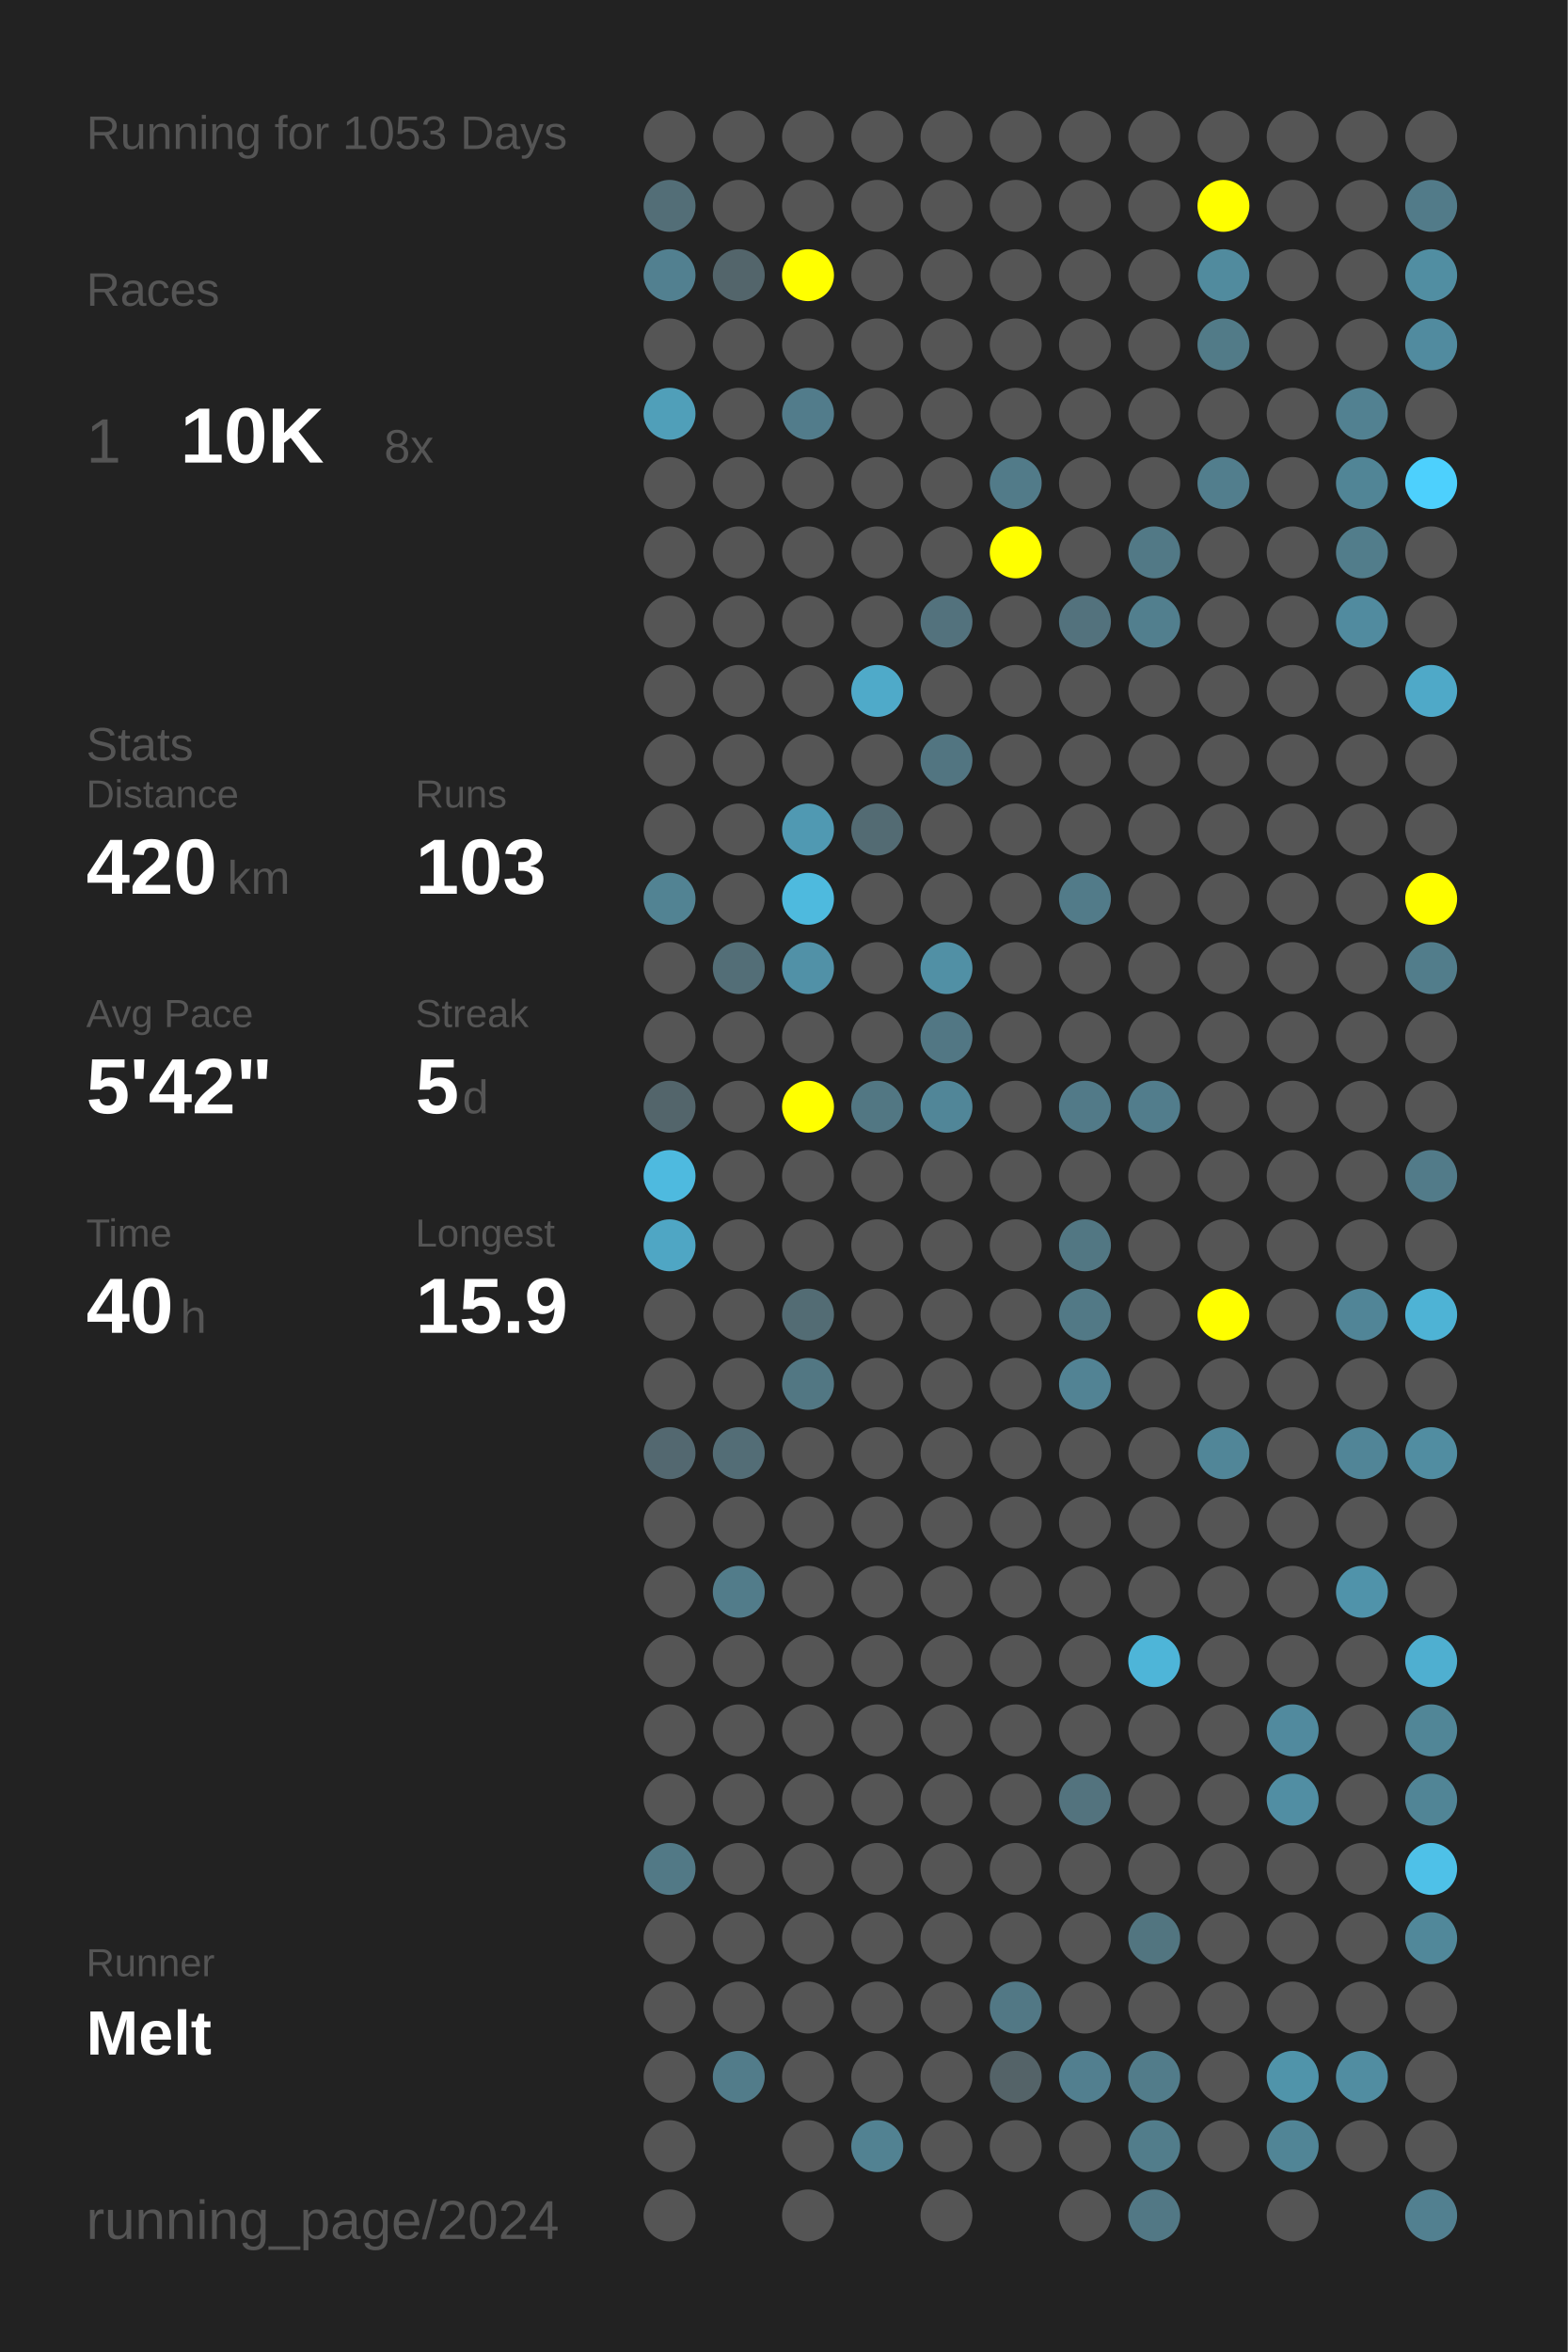
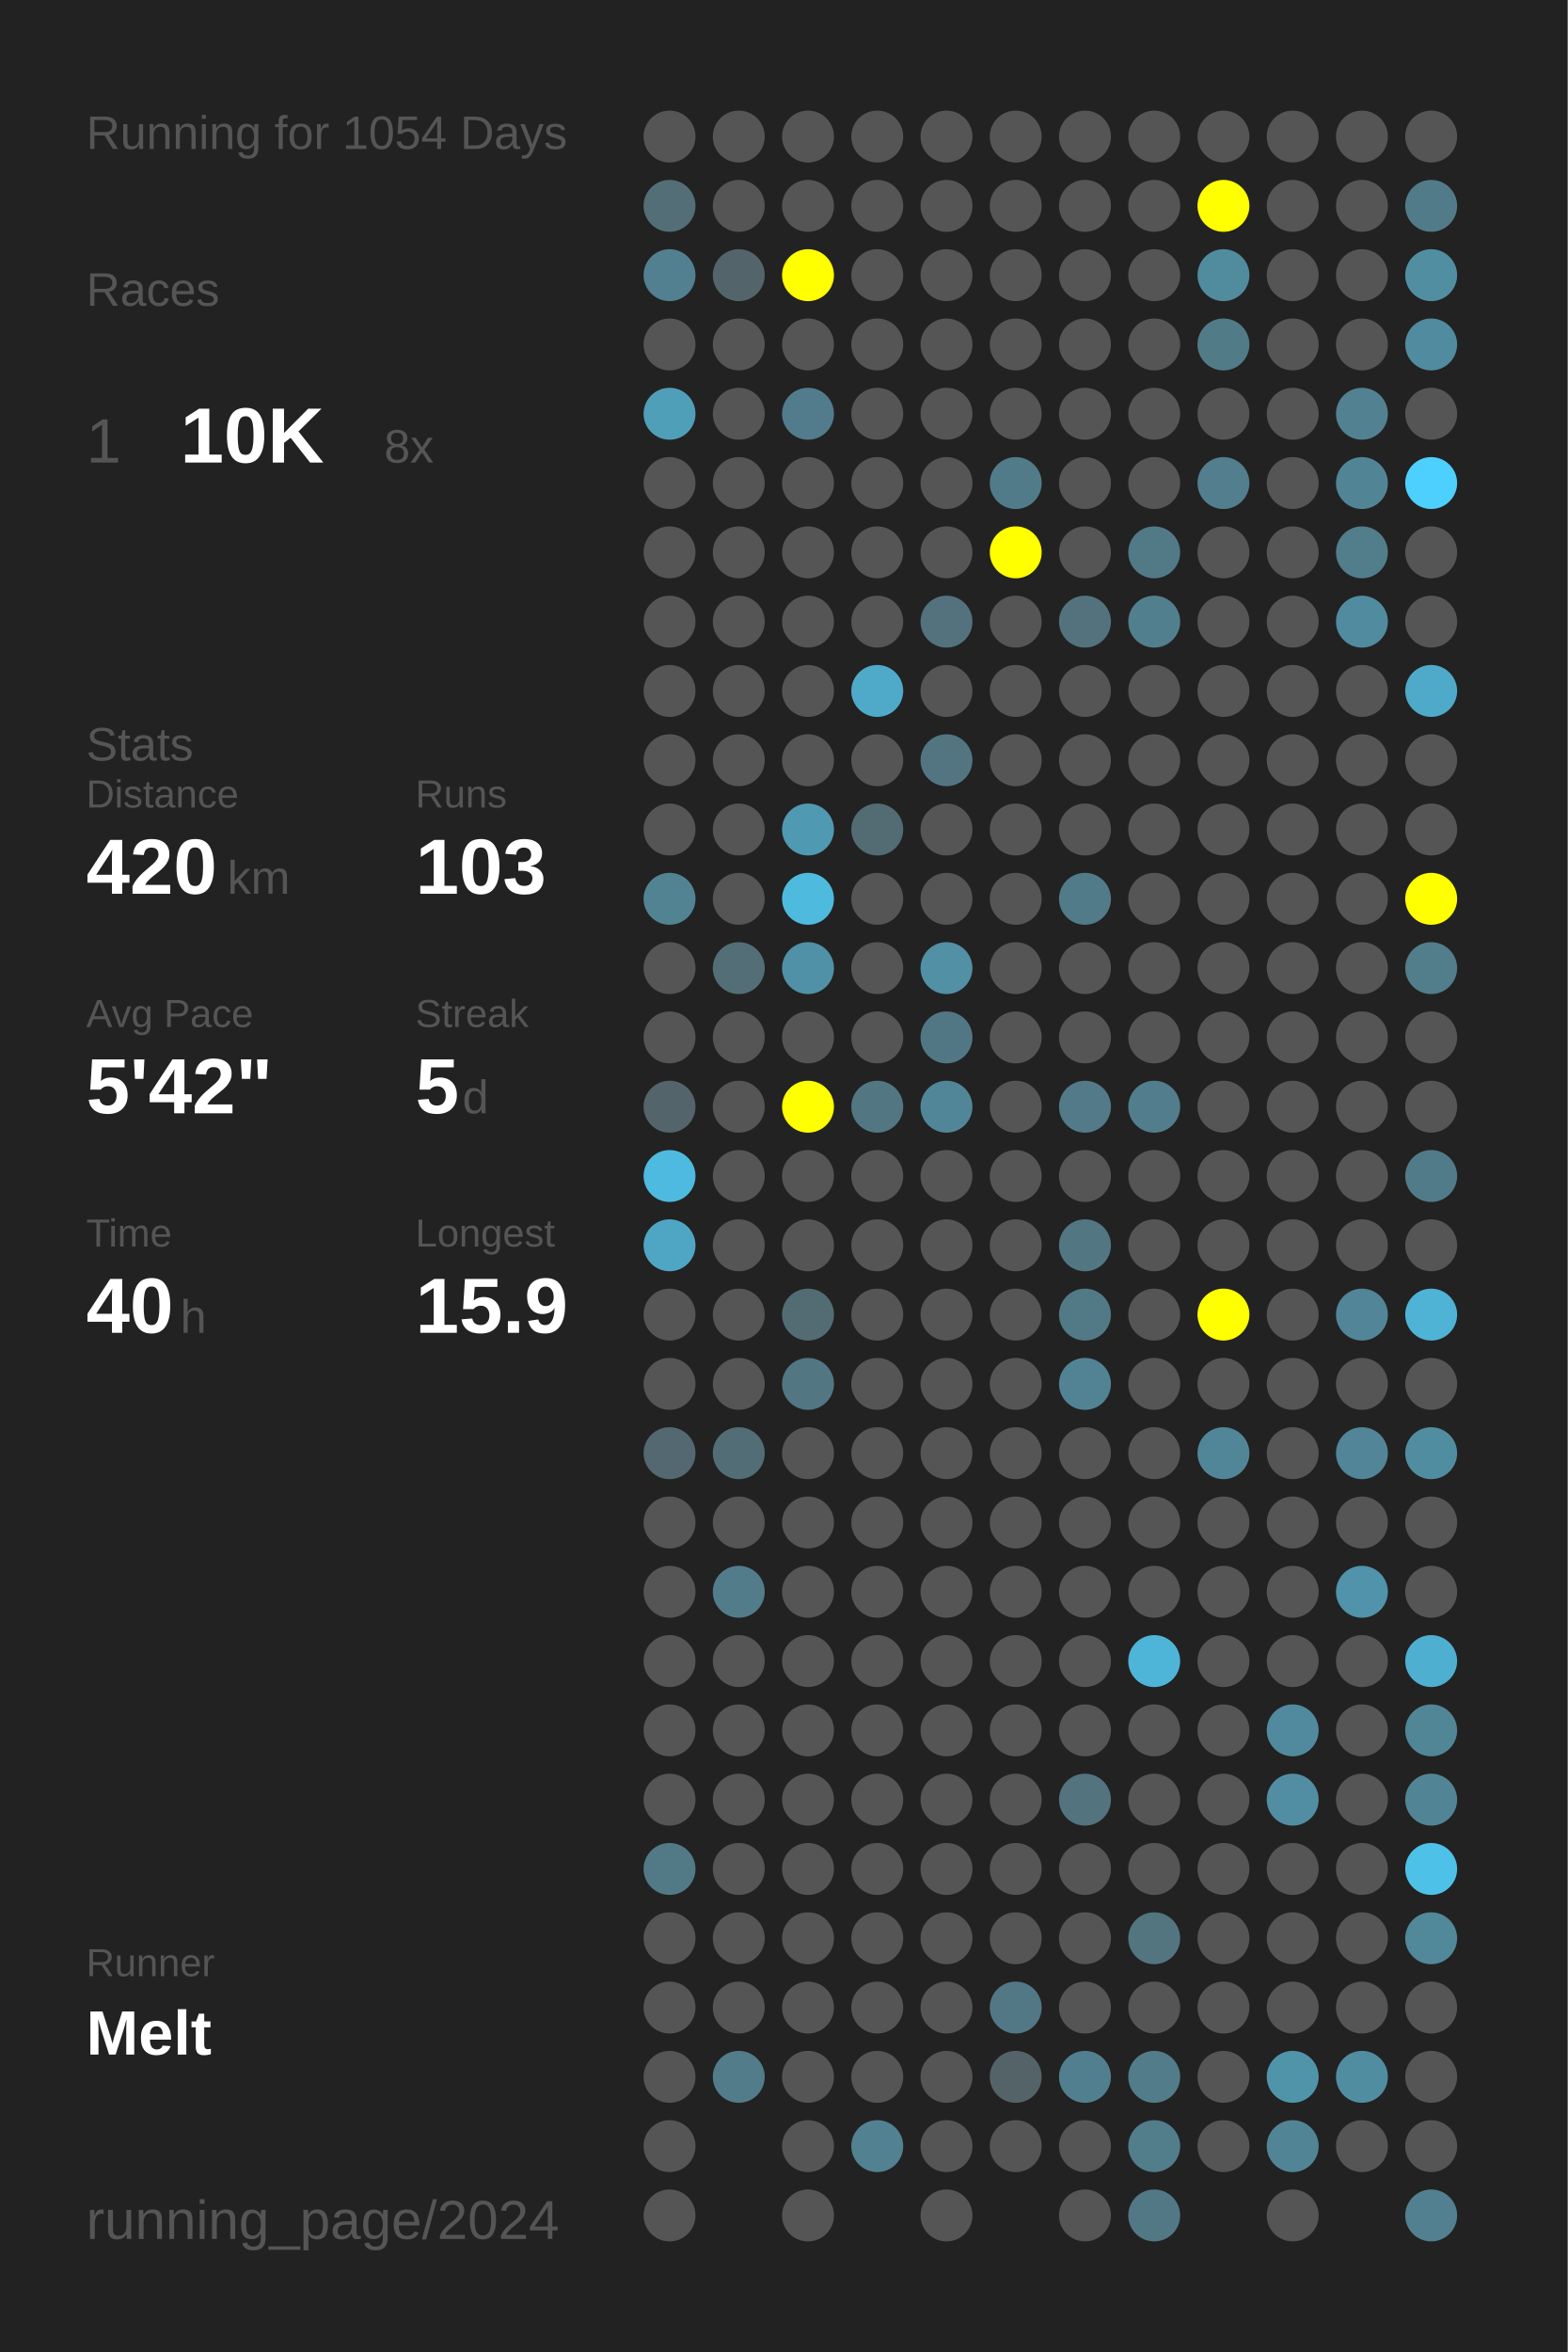
<svg xmlns="http://www.w3.org/2000/svg" baseProfile="full" height="300mm" version="1.1" viewBox="0,0,200,300" width="200mm">
  <defs />
  <rect fill="#222222" height="300" width="200" x="0" y="0" />
-   <text fill="#555555" style="font-size:6px; font-family:Arial;" x="11" y="19">Running for 1053 Days</text>
+   <text fill="#555555" style="font-size:6px; font-family:Arial;" x="11" y="19">Running for 1054 Days</text>
  <text fill="#555555" style="font-size:6px; font-family:Arial;" x="11" y="39">Races</text>
  <text fill="#555555" style="font-size:8px; font-family:Arial;" x="11" y="59">1</text>
  <text fill="#FFFFFF" style="font-size:10px; font-family:Arial; font-weight:bold;" x="23" y="59">10K</text>
  <text fill="#555555" style="font-size:6px; font-family:Arial;" x="49" y="59">8x</text>
  <text fill="#555555" style="font-size:6px; font-family:Arial;" x="11" y="97">Stats</text>
  <text fill="#555555" style="font-size:5px; font-family:Arial;" x="11" y="103">Distance</text>
  <text fill="#FFFFFF" style="font-size:10px; font-family:Arial; font-weight:bold;" x="11" y="114">420</text>
  <text fill="#555555" style="font-size:6px; font-family:Arial;" x="29" y="114">km</text>
  <text fill="#555555" style="font-size:5px; font-family:Arial;" x="53" y="103">Runs</text>
  <text fill="#FFFFFF" style="font-size:10px; font-family:Arial; font-weight:bold;" x="53" y="114">103</text>
  <text fill="#555555" style="font-size:5px; font-family:Arial;" x="11" y="131">Avg Pace</text>
  <text fill="#FFFFFF" style="font-size:10px; font-family:Arial; font-weight:bold;" x="11" y="142">5'42"</text>
  <text fill="#555555" style="font-size:5px; font-family:Arial;" x="53" y="131">Streak</text>
  <text fill="#FFFFFF" style="font-size:10px; font-family:Arial; font-weight:bold;" x="53" y="142">5</text>
  <text fill="#555555" style="font-size:6px; font-family:Arial;" x="59" y="142">d</text>
  <text fill="#555555" style="font-size:5px; font-family:Arial;" x="11" y="159">Time</text>
  <text fill="#FFFFFF" style="font-size:10px; font-family:Arial; font-weight:bold;" x="11" y="170">40</text>
  <text fill="#555555" style="font-size:6px; font-family:Arial;" x="23" y="170">h</text>
  <text fill="#555555" style="font-size:5px; font-family:Arial;" x="53" y="159">Longest</text>
  <text fill="#FFFFFF" style="font-size:10px; font-family:Arial; font-weight:bold;" x="53" y="170">15.9</text>
  <text fill="#555555" style="font-size:5px; font-family:Arial;" x="11" y="252.065">Runner</text>
  <text fill="#FFFFFF" style="font-size:8px; font-family:Arial; font-weight:bold;" x="11" y="262.065">Melt</text>
  <text fill="#555555" style="font-size:7px; font-family:Arial;" x="11" y="285.581">running_page/2024</text>
  <circle cx="85.417" cy="17.419" fill="#555555" r="3.312" />
  <circle cx="85.417" cy="26.258" fill="#536e77" r="3.312" />
  <circle cx="85.417" cy="35.097" fill="#528090" r="3.312" />
  <circle cx="85.417" cy="43.935" fill="#555555" r="3.312" />
  <circle cx="85.417" cy="52.774" fill="#509fb9" r="3.312" />
  <circle cx="85.417" cy="61.613" fill="#555555" r="3.312" />
  <circle cx="85.417" cy="70.452" fill="#555555" r="3.312" />
  <circle cx="85.417" cy="79.29" fill="#555555" r="3.312" />
  <circle cx="85.417" cy="88.129" fill="#555555" r="3.312" />
  <circle cx="85.417" cy="96.968" fill="#555555" r="3.312" />
  <circle cx="85.417" cy="105.806" fill="#555555" r="3.312" />
  <circle cx="85.417" cy="114.645" fill="#528393" r="3.312" />
  <circle cx="85.417" cy="123.484" fill="#555555" r="3.312" />
  <circle cx="85.417" cy="132.323" fill="#555555" r="3.312" />
  <circle cx="85.417" cy="141.161" fill="#53656b" r="3.312" />
  <circle cx="85.417" cy="150" fill="#4ebadf" r="3.312" />
  <circle cx="85.417" cy="158.839" fill="#4fa6c4" r="3.312" />
  <circle cx="85.417" cy="167.677" fill="#555555" r="3.312" />
  <circle cx="85.417" cy="176.516" fill="#555555" r="3.312" />
  <circle cx="85.417" cy="185.355" fill="#536870" r="3.312" />
  <circle cx="85.417" cy="194.194" fill="#555555" r="3.312" />
  <circle cx="85.417" cy="203.032" fill="#555555" r="3.312" />
  <circle cx="85.417" cy="211.871" fill="#555555" r="3.312" />
  <circle cx="85.417" cy="220.71" fill="#555555" r="3.312" />
  <circle cx="85.417" cy="229.548" fill="#555555" r="3.312" />
  <circle cx="85.417" cy="238.387" fill="#527986" r="3.312" />
  <circle cx="85.417" cy="247.226" fill="#555555" r="3.312" />
  <circle cx="85.417" cy="256.065" fill="#555555" r="3.312" />
  <circle cx="85.417" cy="264.903" fill="#555555" r="3.312" />
  <circle cx="85.417" cy="273.742" fill="#555555" r="3.312" />
  <circle cx="85.417" cy="282.581" fill="#555555" r="3.312" />
  <circle cx="94.25" cy="17.419" fill="#555555" r="3.312" />
  <circle cx="94.25" cy="26.258" fill="#555555" r="3.312" />
  <circle cx="94.25" cy="35.097" fill="#53656b" r="3.312" />
  <circle cx="94.25" cy="43.935" fill="#555555" r="3.312" />
  <circle cx="94.25" cy="52.774" fill="#555555" r="3.312" />
  <circle cx="94.25" cy="61.613" fill="#555555" r="3.312" />
  <circle cx="94.25" cy="70.452" fill="#555555" r="3.312" />
  <circle cx="94.25" cy="79.29" fill="#555555" r="3.312" />
  <circle cx="94.25" cy="88.129" fill="#555555" r="3.312" />
  <circle cx="94.25" cy="96.968" fill="#555555" r="3.312" />
  <circle cx="94.25" cy="105.806" fill="#555555" r="3.312" />
  <circle cx="94.25" cy="114.645" fill="#555555" r="3.312" />
  <circle cx="94.25" cy="123.484" fill="#536e77" r="3.312" />
  <circle cx="94.25" cy="132.323" fill="#555555" r="3.312" />
  <circle cx="94.25" cy="141.161" fill="#555555" r="3.312" />
  <circle cx="94.25" cy="150" fill="#555555" r="3.312" />
  <circle cx="94.25" cy="158.839" fill="#555555" r="3.312" />
  <circle cx="94.25" cy="167.677" fill="#555555" r="3.312" />
  <circle cx="94.25" cy="176.516" fill="#555555" r="3.312" />
  <circle cx="94.25" cy="185.355" fill="#536d76" r="3.312" />
  <circle cx="94.25" cy="194.194" fill="#555555" r="3.312" />
  <circle cx="94.25" cy="203.032" fill="#527c8a" r="3.312" />
  <circle cx="94.25" cy="211.871" fill="#555555" r="3.312" />
  <circle cx="94.25" cy="220.71" fill="#555555" r="3.312" />
  <circle cx="94.25" cy="229.548" fill="#555555" r="3.312" />
  <circle cx="94.25" cy="238.387" fill="#555555" r="3.312" />
  <circle cx="94.25" cy="247.226" fill="#555555" r="3.312" />
  <circle cx="94.25" cy="256.065" fill="#555555" r="3.312" />
  <circle cx="94.25" cy="264.903" fill="#527c8a" r="3.312" />
  <circle cx="103.083" cy="17.419" fill="#555555" r="3.312" />
  <circle cx="103.083" cy="26.258" fill="#555555" r="3.312" />
  <circle cx="103.083" cy="35.097" fill="#FFFF00" r="3.312" />
  <circle cx="103.083" cy="43.935" fill="#555555" r="3.312" />
  <circle cx="103.083" cy="52.774" fill="#527c8b" r="3.312" />
  <circle cx="103.083" cy="61.613" fill="#555555" r="3.312" />
  <circle cx="103.083" cy="70.452" fill="#555555" r="3.312" />
  <circle cx="103.083" cy="79.29" fill="#555555" r="3.312" />
  <circle cx="103.083" cy="88.129" fill="#555555" r="3.312" />
  <circle cx="103.083" cy="96.968" fill="#555555" r="3.312" />
  <circle cx="103.083" cy="105.806" fill="#5099b2" r="3.312" />
  <circle cx="103.083" cy="114.645" fill="#4ebade" r="3.312" />
  <circle cx="103.083" cy="123.484" fill="#5191a7" r="3.312" />
  <circle cx="103.083" cy="132.323" fill="#555555" r="3.312" />
  <circle cx="103.083" cy="141.161" fill="#FFFF00" r="3.312" />
  <circle cx="103.083" cy="150" fill="#555555" r="3.312" />
  <circle cx="103.083" cy="158.839" fill="#555555" r="3.312" />
  <circle cx="103.083" cy="167.677" fill="#536c74" r="3.312" />
  <circle cx="103.083" cy="176.516" fill="#527783" r="3.312" />
  <circle cx="103.083" cy="185.355" fill="#555555" r="3.312" />
  <circle cx="103.083" cy="194.194" fill="#555555" r="3.312" />
  <circle cx="103.083" cy="203.032" fill="#555555" r="3.312" />
  <circle cx="103.083" cy="211.871" fill="#555555" r="3.312" />
  <circle cx="103.083" cy="220.71" fill="#555555" r="3.312" />
  <circle cx="103.083" cy="229.548" fill="#555555" r="3.312" />
  <circle cx="103.083" cy="238.387" fill="#555555" r="3.312" />
  <circle cx="103.083" cy="247.226" fill="#555555" r="3.312" />
  <circle cx="103.083" cy="256.065" fill="#555555" r="3.312" />
  <circle cx="103.083" cy="264.903" fill="#555555" r="3.312" />
  <circle cx="103.083" cy="273.742" fill="#555555" r="3.312" />
  <circle cx="103.083" cy="282.581" fill="#555555" r="3.312" />
  <circle cx="111.917" cy="17.419" fill="#555555" r="3.312" />
  <circle cx="111.917" cy="26.258" fill="#555555" r="3.312" />
  <circle cx="111.917" cy="35.097" fill="#555555" r="3.312" />
  <circle cx="111.917" cy="43.935" fill="#555555" r="3.312" />
  <circle cx="111.917" cy="52.774" fill="#555555" r="3.312" />
  <circle cx="111.917" cy="61.613" fill="#555555" r="3.312" />
  <circle cx="111.917" cy="70.452" fill="#555555" r="3.312" />
  <circle cx="111.917" cy="79.29" fill="#555555" r="3.312" />
  <circle cx="111.917" cy="88.129" fill="#4faac9" r="3.312" />
  <circle cx="111.917" cy="96.968" fill="#555555" r="3.312" />
  <circle cx="111.917" cy="105.806" fill="#536b73" r="3.312" />
  <circle cx="111.917" cy="114.645" fill="#555555" r="3.312" />
  <circle cx="111.917" cy="123.484" fill="#555555" r="3.312" />
  <circle cx="111.917" cy="132.323" fill="#555555" r="3.312" />
  <circle cx="111.917" cy="141.161" fill="#527783" r="3.312" />
  <circle cx="111.917" cy="150" fill="#555555" r="3.312" />
  <circle cx="111.917" cy="158.839" fill="#555555" r="3.312" />
  <circle cx="111.917" cy="167.677" fill="#555555" r="3.312" />
  <circle cx="111.917" cy="176.516" fill="#555555" r="3.312" />
  <circle cx="111.917" cy="185.355" fill="#555555" r="3.312" />
  <circle cx="111.917" cy="194.194" fill="#555555" r="3.312" />
  <circle cx="111.917" cy="203.032" fill="#555555" r="3.312" />
  <circle cx="111.917" cy="211.871" fill="#555555" r="3.312" />
  <circle cx="111.917" cy="220.71" fill="#555555" r="3.312" />
  <circle cx="111.917" cy="229.548" fill="#555555" r="3.312" />
  <circle cx="111.917" cy="238.387" fill="#555555" r="3.312" />
  <circle cx="111.917" cy="247.226" fill="#555555" r="3.312" />
  <circle cx="111.917" cy="256.065" fill="#555555" r="3.312" />
  <circle cx="111.917" cy="264.903" fill="#555555" r="3.312" />
  <circle cx="111.917" cy="273.742" fill="#528292" r="3.312" />
  <circle cx="120.75" cy="17.419" fill="#555555" r="3.312" />
  <circle cx="120.75" cy="26.258" fill="#555555" r="3.312" />
  <circle cx="120.75" cy="35.097" fill="#555555" r="3.312" />
  <circle cx="120.75" cy="43.935" fill="#555555" r="3.312" />
  <circle cx="120.75" cy="52.774" fill="#555555" r="3.312" />
  <circle cx="120.75" cy="61.613" fill="#555555" r="3.312" />
  <circle cx="120.75" cy="70.452" fill="#555555" r="3.312" />
  <circle cx="120.75" cy="79.29" fill="#53727d" r="3.312" />
  <circle cx="120.75" cy="88.129" fill="#555555" r="3.312" />
  <circle cx="120.75" cy="96.968" fill="#527581" r="3.312" />
  <circle cx="120.75" cy="105.806" fill="#555555" r="3.312" />
  <circle cx="120.75" cy="114.645" fill="#555555" r="3.312" />
  <circle cx="120.75" cy="123.484" fill="#5190a5" r="3.312" />
  <circle cx="120.75" cy="132.323" fill="#527784" r="3.312" />
  <circle cx="120.75" cy="141.161" fill="#518698" r="3.312" />
  <circle cx="120.75" cy="150" fill="#555555" r="3.312" />
  <circle cx="120.75" cy="158.839" fill="#555555" r="3.312" />
  <circle cx="120.75" cy="167.677" fill="#555555" r="3.312" />
  <circle cx="120.75" cy="176.516" fill="#555555" r="3.312" />
  <circle cx="120.75" cy="185.355" fill="#555555" r="3.312" />
  <circle cx="120.75" cy="194.194" fill="#555555" r="3.312" />
  <circle cx="120.75" cy="203.032" fill="#555555" r="3.312" />
  <circle cx="120.75" cy="211.871" fill="#555555" r="3.312" />
  <circle cx="120.75" cy="220.71" fill="#555555" r="3.312" />
  <circle cx="120.75" cy="229.548" fill="#555555" r="3.312" />
  <circle cx="120.75" cy="238.387" fill="#555555" r="3.312" />
  <circle cx="120.75" cy="247.226" fill="#555555" r="3.312" />
  <circle cx="120.75" cy="256.065" fill="#555555" r="3.312" />
  <circle cx="120.75" cy="264.903" fill="#555555" r="3.312" />
  <circle cx="120.75" cy="273.742" fill="#555555" r="3.312" />
  <circle cx="120.75" cy="282.581" fill="#555555" r="3.312" />
  <circle cx="129.583" cy="17.419" fill="#555555" r="3.312" />
  <circle cx="129.583" cy="26.258" fill="#555555" r="3.312" />
  <circle cx="129.583" cy="35.097" fill="#555555" r="3.312" />
  <circle cx="129.583" cy="43.935" fill="#555555" r="3.312" />
  <circle cx="129.583" cy="52.774" fill="#555555" r="3.312" />
  <circle cx="129.583" cy="61.613" fill="#527b89" r="3.312" />
  <circle cx="129.583" cy="70.452" fill="#FFFF00" r="3.312" />
  <circle cx="129.583" cy="79.29" fill="#555555" r="3.312" />
  <circle cx="129.583" cy="88.129" fill="#555555" r="3.312" />
  <circle cx="129.583" cy="96.968" fill="#555555" r="3.312" />
  <circle cx="129.583" cy="105.806" fill="#555555" r="3.312" />
  <circle cx="129.583" cy="114.645" fill="#555555" r="3.312" />
  <circle cx="129.583" cy="123.484" fill="#555555" r="3.312" />
  <circle cx="129.583" cy="132.323" fill="#555555" r="3.312" />
  <circle cx="129.583" cy="141.161" fill="#555555" r="3.312" />
  <circle cx="129.583" cy="150" fill="#555555" r="3.312" />
  <circle cx="129.583" cy="158.839" fill="#555555" r="3.312" />
  <circle cx="129.583" cy="167.677" fill="#555555" r="3.312" />
  <circle cx="129.583" cy="176.516" fill="#555555" r="3.312" />
  <circle cx="129.583" cy="185.355" fill="#555555" r="3.312" />
  <circle cx="129.583" cy="194.194" fill="#555555" r="3.312" />
  <circle cx="129.583" cy="203.032" fill="#555555" r="3.312" />
  <circle cx="129.583" cy="211.871" fill="#555555" r="3.312" />
  <circle cx="129.583" cy="220.71" fill="#555555" r="3.312" />
  <circle cx="129.583" cy="229.548" fill="#555555" r="3.312" />
  <circle cx="129.583" cy="238.387" fill="#555555" r="3.312" />
  <circle cx="129.583" cy="247.226" fill="#555555" r="3.312" />
  <circle cx="129.583" cy="256.065" fill="#527885" r="3.312" />
  <circle cx="129.583" cy="264.903" fill="#546368" r="3.312" />
  <circle cx="129.583" cy="273.742" fill="#555555" r="3.312" />
  <circle cx="138.417" cy="17.419" fill="#555555" r="3.312" />
  <circle cx="138.417" cy="26.258" fill="#555555" r="3.312" />
  <circle cx="138.417" cy="35.097" fill="#555555" r="3.312" />
  <circle cx="138.417" cy="43.935" fill="#555555" r="3.312" />
  <circle cx="138.417" cy="52.774" fill="#555555" r="3.312" />
  <circle cx="138.417" cy="61.613" fill="#555555" r="3.312" />
  <circle cx="138.417" cy="70.452" fill="#555555" r="3.312" />
  <circle cx="138.417" cy="79.29" fill="#53727d" r="3.312" />
  <circle cx="138.417" cy="88.129" fill="#555555" r="3.312" />
  <circle cx="138.417" cy="96.968" fill="#555555" r="3.312" />
  <circle cx="138.417" cy="105.806" fill="#555555" r="3.312" />
  <circle cx="138.417" cy="114.645" fill="#527b89" r="3.312" />
  <circle cx="138.417" cy="123.484" fill="#555555" r="3.312" />
  <circle cx="138.417" cy="132.323" fill="#555555" r="3.312" />
  <circle cx="138.417" cy="141.161" fill="#527a88" r="3.312" />
  <circle cx="138.417" cy="150" fill="#555555" r="3.312" />
  <circle cx="138.417" cy="158.839" fill="#527783" r="3.312" />
  <circle cx="138.417" cy="167.677" fill="#527986" r="3.312" />
  <circle cx="138.417" cy="176.516" fill="#528394" r="3.312" />
  <circle cx="138.417" cy="185.355" fill="#555555" r="3.312" />
  <circle cx="138.417" cy="194.194" fill="#555555" r="3.312" />
  <circle cx="138.417" cy="203.032" fill="#555555" r="3.312" />
  <circle cx="138.417" cy="211.871" fill="#555555" r="3.312" />
  <circle cx="138.417" cy="220.71" fill="#555555" r="3.312" />
  <circle cx="138.417" cy="229.548" fill="#53737e" r="3.312" />
  <circle cx="138.417" cy="238.387" fill="#555555" r="3.312" />
  <circle cx="138.417" cy="247.226" fill="#555555" r="3.312" />
  <circle cx="138.417" cy="256.065" fill="#555555" r="3.312" />
  <circle cx="138.417" cy="264.903" fill="#527f8f" r="3.312" />
  <circle cx="138.417" cy="273.742" fill="#555555" r="3.312" />
  <circle cx="138.417" cy="282.581" fill="#555555" r="3.312" />
  <circle cx="147.25" cy="17.419" fill="#555555" r="3.312" />
  <circle cx="147.25" cy="26.258" fill="#555555" r="3.312" />
  <circle cx="147.25" cy="35.097" fill="#555555" r="3.312" />
  <circle cx="147.25" cy="43.935" fill="#555555" r="3.312" />
  <circle cx="147.25" cy="52.774" fill="#555555" r="3.312" />
  <circle cx="147.25" cy="61.613" fill="#555555" r="3.312" />
  <circle cx="147.25" cy="70.452" fill="#527986" r="3.312" />
  <circle cx="147.25" cy="79.29" fill="#527f8e" r="3.312" />
  <circle cx="147.25" cy="88.129" fill="#555555" r="3.312" />
  <circle cx="147.25" cy="96.968" fill="#555555" r="3.312" />
  <circle cx="147.25" cy="105.806" fill="#555555" r="3.312" />
  <circle cx="147.25" cy="114.645" fill="#555555" r="3.312" />
  <circle cx="147.25" cy="123.484" fill="#555555" r="3.312" />
  <circle cx="147.25" cy="132.323" fill="#555555" r="3.312" />
  <circle cx="147.25" cy="141.161" fill="#527d8c" r="3.312" />
  <circle cx="147.25" cy="150" fill="#555555" r="3.312" />
  <circle cx="147.25" cy="158.839" fill="#555555" r="3.312" />
  <circle cx="147.25" cy="167.677" fill="#555555" r="3.312" />
  <circle cx="147.25" cy="176.516" fill="#555555" r="3.312" />
  <circle cx="147.25" cy="185.355" fill="#555555" r="3.312" />
  <circle cx="147.25" cy="194.194" fill="#555555" r="3.312" />
  <circle cx="147.25" cy="203.032" fill="#555555" r="3.312" />
  <circle cx="147.25" cy="211.871" fill="#4eb5d8" r="3.312" />
  <circle cx="147.25" cy="220.71" fill="#555555" r="3.312" />
  <circle cx="147.25" cy="229.548" fill="#555555" r="3.312" />
  <circle cx="147.25" cy="238.387" fill="#555555" r="3.312" />
  <circle cx="147.25" cy="247.226" fill="#527580" r="3.312" />
  <circle cx="147.25" cy="256.065" fill="#555555" r="3.312" />
  <circle cx="147.25" cy="264.903" fill="#527c8a" r="3.312" />
  <circle cx="147.25" cy="273.742" fill="#527d8b" r="3.312" />
  <circle cx="147.25" cy="282.581" fill="#527885" r="3.312" />
  <circle cx="156.083" cy="17.419" fill="#555555" r="3.312" />
  <circle cx="156.083" cy="26.258" fill="#FFFF00" r="3.312" />
  <circle cx="156.083" cy="35.097" fill="#518b9e" r="3.312" />
  <circle cx="156.083" cy="43.935" fill="#527b88" r="3.312" />
  <circle cx="156.083" cy="52.774" fill="#555555" r="3.312" />
  <circle cx="156.083" cy="61.613" fill="#527e8d" r="3.312" />
  <circle cx="156.083" cy="70.452" fill="#555555" r="3.312" />
  <circle cx="156.083" cy="79.29" fill="#555555" r="3.312" />
  <circle cx="156.083" cy="88.129" fill="#555555" r="3.312" />
  <circle cx="156.083" cy="96.968" fill="#555555" r="3.312" />
  <circle cx="156.083" cy="105.806" fill="#555555" r="3.312" />
  <circle cx="156.083" cy="114.645" fill="#555555" r="3.312" />
  <circle cx="156.083" cy="123.484" fill="#555555" r="3.312" />
  <circle cx="156.083" cy="132.323" fill="#555555" r="3.312" />
  <circle cx="156.083" cy="141.161" fill="#555555" r="3.312" />
  <circle cx="156.083" cy="150" fill="#555555" r="3.312" />
  <circle cx="156.083" cy="158.839" fill="#555555" r="3.312" />
  <circle cx="156.083" cy="167.677" fill="#FFFF00" r="3.312" />
  <circle cx="156.083" cy="176.516" fill="#555555" r="3.312" />
  <circle cx="156.083" cy="185.355" fill="#518698" r="3.312" />
  <circle cx="156.083" cy="194.194" fill="#555555" r="3.312" />
  <circle cx="156.083" cy="203.032" fill="#555555" r="3.312" />
  <circle cx="156.083" cy="211.871" fill="#555555" r="3.312" />
  <circle cx="156.083" cy="220.71" fill="#555555" r="3.312" />
  <circle cx="156.083" cy="229.548" fill="#555555" r="3.312" />
  <circle cx="156.083" cy="238.387" fill="#555555" r="3.312" />
  <circle cx="156.083" cy="247.226" fill="#555555" r="3.312" />
  <circle cx="156.083" cy="256.065" fill="#555555" r="3.312" />
  <circle cx="156.083" cy="264.903" fill="#555555" r="3.312" />
  <circle cx="156.083" cy="273.742" fill="#555555" r="3.312" />
  <circle cx="164.917" cy="17.419" fill="#555555" r="3.312" />
  <circle cx="164.917" cy="26.258" fill="#555555" r="3.312" />
  <circle cx="164.917" cy="35.097" fill="#555555" r="3.312" />
  <circle cx="164.917" cy="43.935" fill="#555555" r="3.312" />
  <circle cx="164.917" cy="52.774" fill="#555555" r="3.312" />
  <circle cx="164.917" cy="61.613" fill="#555555" r="3.312" />
  <circle cx="164.917" cy="70.452" fill="#555555" r="3.312" />
  <circle cx="164.917" cy="79.29" fill="#555555" r="3.312" />
  <circle cx="164.917" cy="88.129" fill="#555555" r="3.312" />
  <circle cx="164.917" cy="96.968" fill="#555555" r="3.312" />
  <circle cx="164.917" cy="105.806" fill="#555555" r="3.312" />
  <circle cx="164.917" cy="114.645" fill="#555555" r="3.312" />
  <circle cx="164.917" cy="123.484" fill="#555555" r="3.312" />
  <circle cx="164.917" cy="132.323" fill="#555555" r="3.312" />
  <circle cx="164.917" cy="141.161" fill="#555555" r="3.312" />
  <circle cx="164.917" cy="150" fill="#555555" r="3.312" />
  <circle cx="164.917" cy="158.839" fill="#555555" r="3.312" />
  <circle cx="164.917" cy="167.677" fill="#555555" r="3.312" />
  <circle cx="164.917" cy="176.516" fill="#555555" r="3.312" />
  <circle cx="164.917" cy="185.355" fill="#555555" r="3.312" />
  <circle cx="164.917" cy="194.194" fill="#555555" r="3.312" />
  <circle cx="164.917" cy="203.032" fill="#555555" r="3.312" />
  <circle cx="164.917" cy="211.871" fill="#555555" r="3.312" />
  <circle cx="164.917" cy="220.71" fill="#518a9e" r="3.312" />
  <circle cx="164.917" cy="229.548" fill="#518ea3" r="3.312" />
  <circle cx="164.917" cy="238.387" fill="#555555" r="3.312" />
  <circle cx="164.917" cy="247.226" fill="#555555" r="3.312" />
  <circle cx="164.917" cy="256.065" fill="#555555" r="3.312" />
  <circle cx="164.917" cy="264.903" fill="#5094aa" r="3.312" />
  <circle cx="164.917" cy="273.742" fill="#518596" r="3.312" />
  <circle cx="164.917" cy="282.581" fill="#555555" r="3.312" />
  <circle cx="173.75" cy="17.419" fill="#555555" r="3.312" />
  <circle cx="173.75" cy="26.258" fill="#555555" r="3.312" />
  <circle cx="173.75" cy="35.097" fill="#555555" r="3.312" />
  <circle cx="173.75" cy="43.935" fill="#555555" r="3.312" />
  <circle cx="173.75" cy="52.774" fill="#528191" r="3.312" />
  <circle cx="173.75" cy="61.613" fill="#518596" r="3.312" />
  <circle cx="173.75" cy="70.452" fill="#527d8b" r="3.312" />
  <circle cx="173.75" cy="79.29" fill="#518b9f" r="3.312" />
  <circle cx="173.75" cy="88.129" fill="#555555" r="3.312" />
  <circle cx="173.75" cy="96.968" fill="#555555" r="3.312" />
  <circle cx="173.75" cy="105.806" fill="#555555" r="3.312" />
  <circle cx="173.75" cy="114.645" fill="#555555" r="3.312" />
  <circle cx="173.75" cy="123.484" fill="#555555" r="3.312" />
  <circle cx="173.75" cy="132.323" fill="#555555" r="3.312" />
  <circle cx="173.75" cy="141.161" fill="#555555" r="3.312" />
  <circle cx="173.75" cy="150" fill="#555555" r="3.312" />
  <circle cx="173.75" cy="158.839" fill="#555555" r="3.312" />
  <circle cx="173.75" cy="167.677" fill="#518597" r="3.312" />
  <circle cx="173.75" cy="176.516" fill="#555555" r="3.312" />
  <circle cx="173.75" cy="185.355" fill="#518597" r="3.312" />
  <circle cx="173.75" cy="194.194" fill="#555555" r="3.312" />
  <circle cx="173.75" cy="203.032" fill="#5093aa" r="3.312" />
  <circle cx="173.75" cy="211.871" fill="#555555" r="3.312" />
  <circle cx="173.75" cy="220.71" fill="#555555" r="3.312" />
  <circle cx="173.75" cy="229.548" fill="#555555" r="3.312" />
  <circle cx="173.75" cy="238.387" fill="#555555" r="3.312" />
  <circle cx="173.75" cy="247.226" fill="#555555" r="3.312" />
  <circle cx="173.75" cy="256.065" fill="#555555" r="3.312" />
  <circle cx="173.75" cy="264.903" fill="#518da1" r="3.312" />
  <circle cx="173.75" cy="273.742" fill="#555555" r="3.312" />
  <circle cx="182.583" cy="17.419" fill="#555555" r="3.312" />
  <circle cx="182.583" cy="26.258" fill="#527b89" r="3.312" />
  <circle cx="182.583" cy="35.097" fill="#518ea2" r="3.312" />
  <circle cx="182.583" cy="43.935" fill="#518b9f" r="3.312" />
  <circle cx="182.583" cy="52.774" fill="#555555" r="3.312" />
  <circle cx="182.583" cy="61.613" fill="#4dd0fd" r="3.312" />
  <circle cx="182.583" cy="70.452" fill="#555555" r="3.312" />
  <circle cx="182.583" cy="79.29" fill="#555555" r="3.312" />
  <circle cx="182.583" cy="88.129" fill="#4fa9c8" r="3.312" />
  <circle cx="182.583" cy="96.968" fill="#555555" r="3.312" />
  <circle cx="182.583" cy="105.806" fill="#555555" r="3.312" />
  <circle cx="182.583" cy="114.645" fill="#FFFF00" r="3.312" />
  <circle cx="182.583" cy="123.484" fill="#527d8b" r="3.312" />
  <circle cx="182.583" cy="132.323" fill="#555555" r="3.312" />
  <circle cx="182.583" cy="141.161" fill="#555555" r="3.312" />
  <circle cx="182.583" cy="150" fill="#527b89" r="3.312" />
  <circle cx="182.583" cy="158.839" fill="#555555" r="3.312" />
  <circle cx="182.583" cy="167.677" fill="#4eb3d5" r="3.312" />
  <circle cx="182.583" cy="176.516" fill="#555555" r="3.312" />
  <circle cx="182.583" cy="185.355" fill="#518da1" r="3.312" />
  <circle cx="182.583" cy="194.194" fill="#555555" r="3.312" />
  <circle cx="182.583" cy="203.032" fill="#555555" r="3.312" />
  <circle cx="182.583" cy="211.871" fill="#4fafd0" r="3.312" />
  <circle cx="182.583" cy="220.71" fill="#518697" r="3.312" />
  <circle cx="182.583" cy="229.548" fill="#518596" r="3.312" />
  <circle cx="182.583" cy="238.387" fill="#4ec1e8" r="3.312" />
  <circle cx="182.583" cy="247.226" fill="#51889a" r="3.312" />
  <circle cx="182.583" cy="256.065" fill="#555555" r="3.312" />
  <circle cx="182.583" cy="264.903" fill="#555555" r="3.312" />
  <circle cx="182.583" cy="273.742" fill="#555555" r="3.312" />
  <circle cx="182.583" cy="282.581" fill="#528090" r="3.312" />
</svg>
